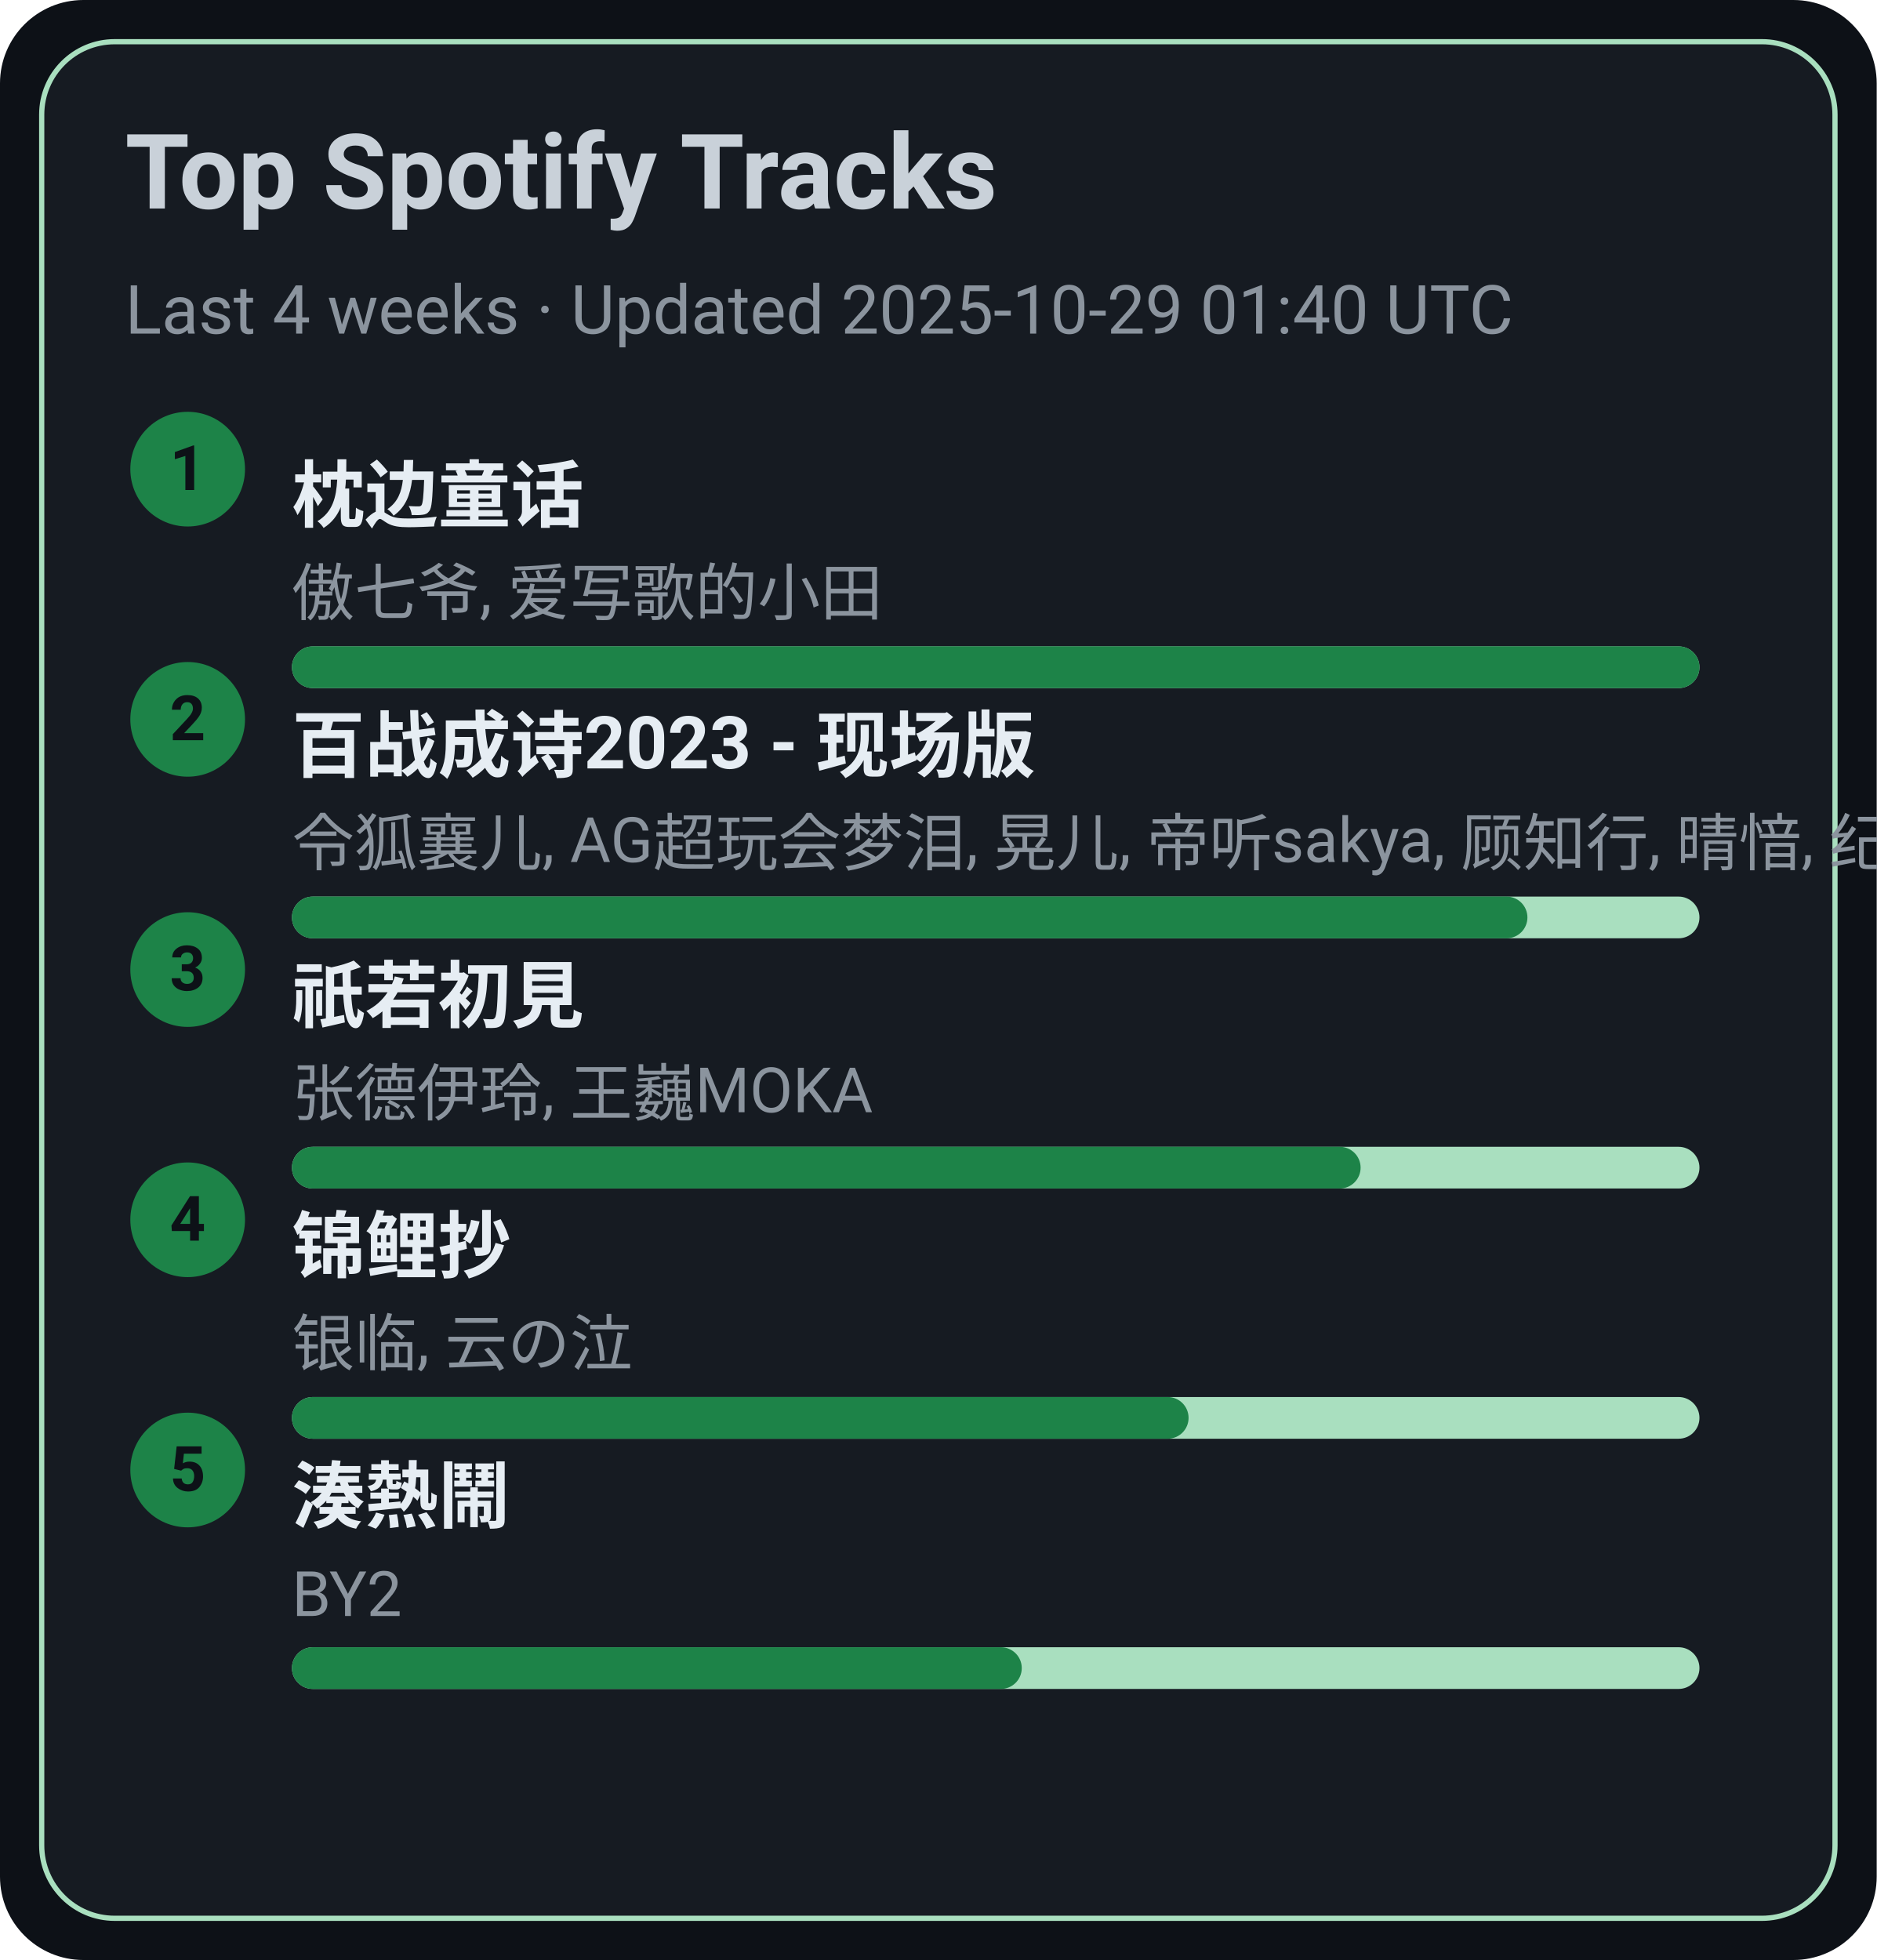
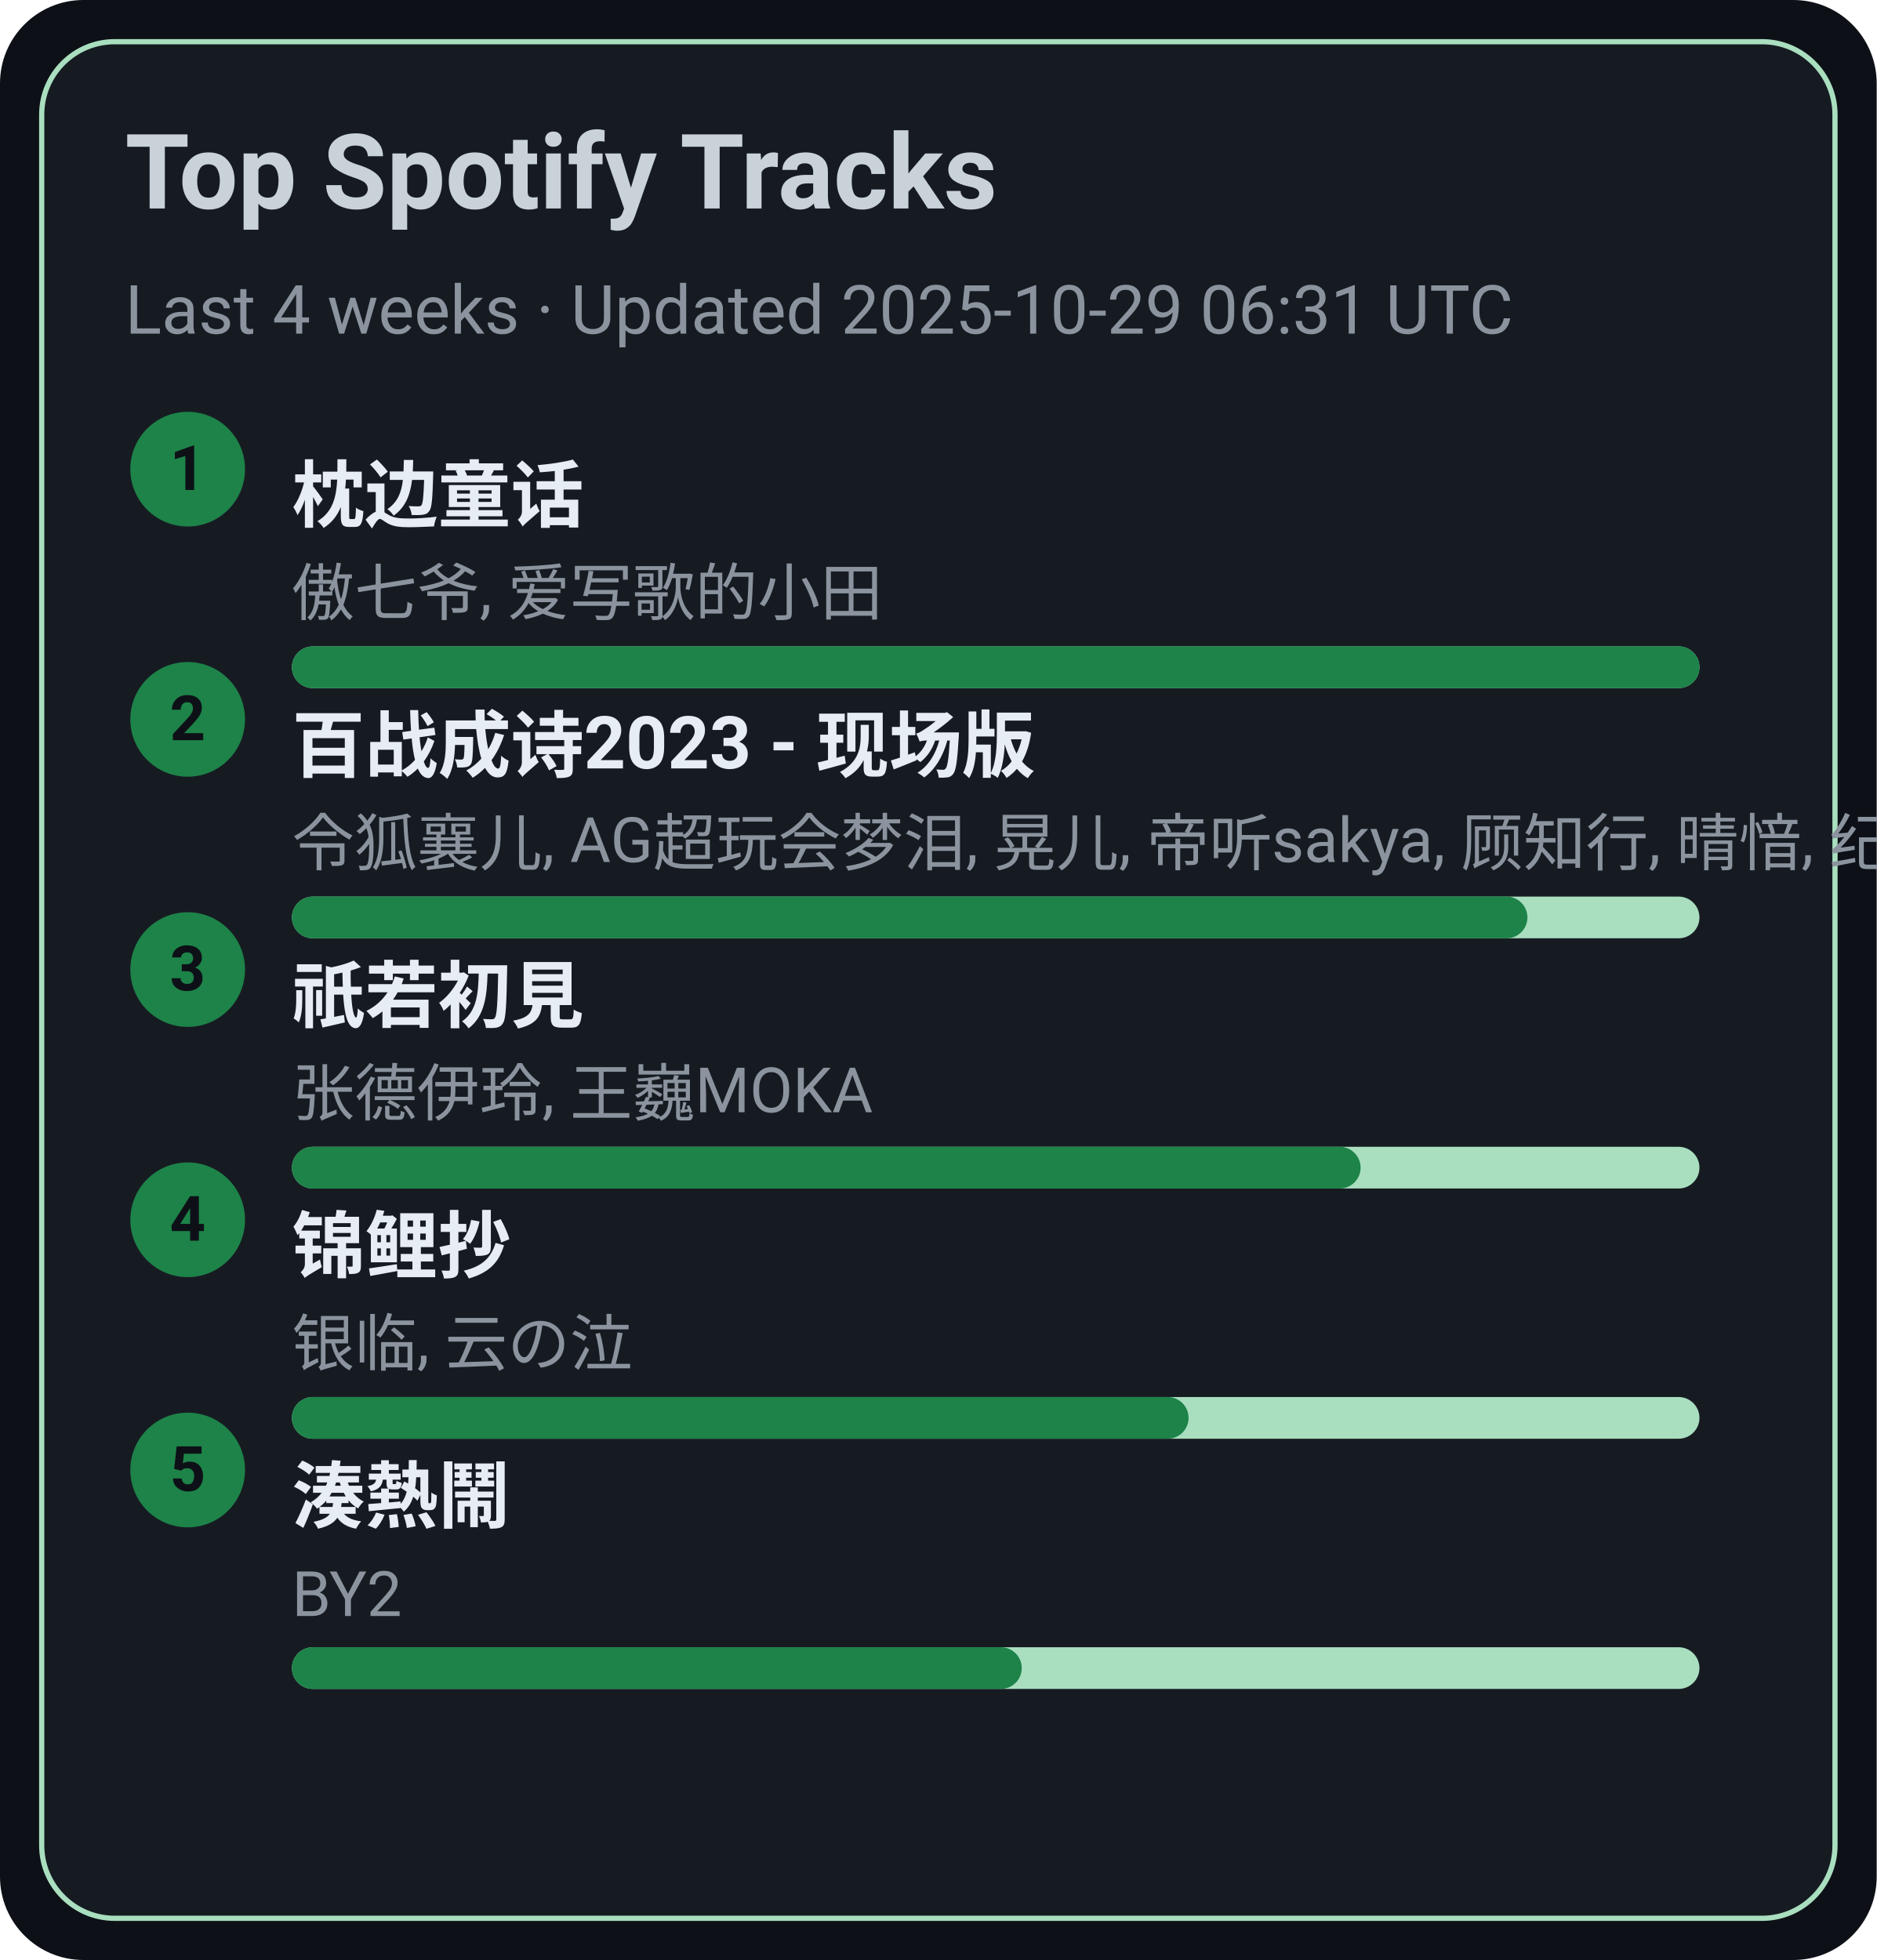
<svg xmlns="http://www.w3.org/2000/svg" width="360" height="376" viewBox="0 0 360 376">
  <style>text{font-family:-apple-system,BlinkMacSystemFont,Segoe UI,Roboto,Ubuntu,Helvetica Neue,Arial,Noto Sans,sans-serif}</style>
  <rect width="360" height="376" rx="16" fill="#0d1117" />
  <rect x="8" y="8" width="344" height="360" rx="14" fill="#161b22" stroke="#A9DFBF" />
  <text x="24" y="40" font-size="20" fill="#c9d1d9" font-weight="600">Top Spotify Tracks</text>
-   <text x="24" y="64" font-size="13" fill="#8b949e">Last 4 weeks · Updated 2025-10-29 01:40 UTC</text>
+   <text x="24" y="64" font-size="13" fill="#8b949e">Last 4 weeks · Updated 2025-10-29 06:31 UTC</text>
  <circle cx="36" cy="90" r="11" fill="#1D8348" />
  <text x="36" y="94" text-anchor="middle" font-size="12" fill="#0d1117" font-weight="700">1</text>
  <a href="https://open.spotify.com/track/3I8tlHNA9NM8dL0B23xGIY" target="_blank" rel="noopener noreferrer">
    <text x="56" y="100" font-size="14" fill="#e6edf3" font-weight="600">枕边童话</text>
  </a>
  <text x="56" y="118" font-size="12" fill="#8b949e">傲七爷, 爱写歌的小田</text>
  <rect x="56" y="124" width="270" height="8" rx="4" fill="#A9DFBF" />
  <rect x="56" y="124" width="270" height="8" rx="4" fill="#1D8348" />
  <circle cx="36" cy="138" r="11" fill="#1D8348" />
  <text x="36" y="142" text-anchor="middle" font-size="12" fill="#0d1117" font-weight="700">2</text>
  <a href="https://open.spotify.com/track/2gttnS8fWnDwziLFt2TLEi" target="_blank" rel="noopener noreferrer">
    <text x="56" y="148" font-size="14" fill="#e6edf3" font-weight="600">百战成诗2023 - 现场版</text>
  </a>
  <text x="56" y="166" font-size="12" fill="#8b949e">令狐襄儿, AG超玩会梦泪, 晃儿, 帝听sakya, 顾知行, 晴愔, 纪粹希, 于冬然, 呦猫UNEKO</text>
  <rect x="56" y="172" width="270" height="8" rx="4" fill="#A9DFBF" />
  <rect x="56" y="172" width="237" height="8" rx="4" fill="#1D8348" />
  <circle cx="36" cy="186" r="11" fill="#1D8348" />
  <text x="36" y="190" text-anchor="middle" font-size="12" fill="#0d1117" font-weight="700">3</text>
  <a href="https://open.spotify.com/track/5X4U0jJr9H4oOoXTpiVkyA" target="_blank" rel="noopener noreferrer">
    <text x="56" y="196" font-size="14" fill="#e6edf3" font-weight="600">祇若初見</text>
  </a>
  <text x="56" y="214" font-size="12" fill="#8b949e">张德伊玲, 王巍MOKA</text>
  <rect x="56" y="220" width="270" height="8" rx="4" fill="#A9DFBF" />
  <rect x="56" y="220" width="205" height="8" rx="4" fill="#1D8348" />
  <circle cx="36" cy="234" r="11" fill="#1D8348" />
  <text x="36" y="238" text-anchor="middle" font-size="12" fill="#0d1117" font-weight="700">4</text>
  <a href="https://open.spotify.com/track/1KBIv1xAf0VhKsHrZaTVKu" target="_blank" rel="noopener noreferrer">
    <text x="56" y="244" font-size="14" fill="#e6edf3" font-weight="600">锦鲤抄</text>
  </a>
  <text x="56" y="262" font-size="12" fill="#8b949e">银临, 云の泣</text>
  <rect x="56" y="268" width="270" height="8" rx="4" fill="#A9DFBF" />
  <rect x="56" y="268" width="172" height="8" rx="4" fill="#1D8348" />
  <circle cx="36" cy="282" r="11" fill="#1D8348" />
  <text x="36" y="286" text-anchor="middle" font-size="12" fill="#0d1117" font-weight="700">5</text>
  <a href="https://open.spotify.com/track/2Qhxww2DKuv7gfvZkkR0wa" target="_blank" rel="noopener noreferrer">
    <text x="56" y="292" font-size="14" fill="#e6edf3" font-weight="600">湊熱鬧</text>
  </a>
  <text x="56" y="310" font-size="12" fill="#8b949e">BY2</text>
  <rect x="56" y="316" width="270" height="8" rx="4" fill="#A9DFBF" />
  <rect x="56" y="316" width="140" height="8" rx="4" fill="#1D8348" />
</svg>
